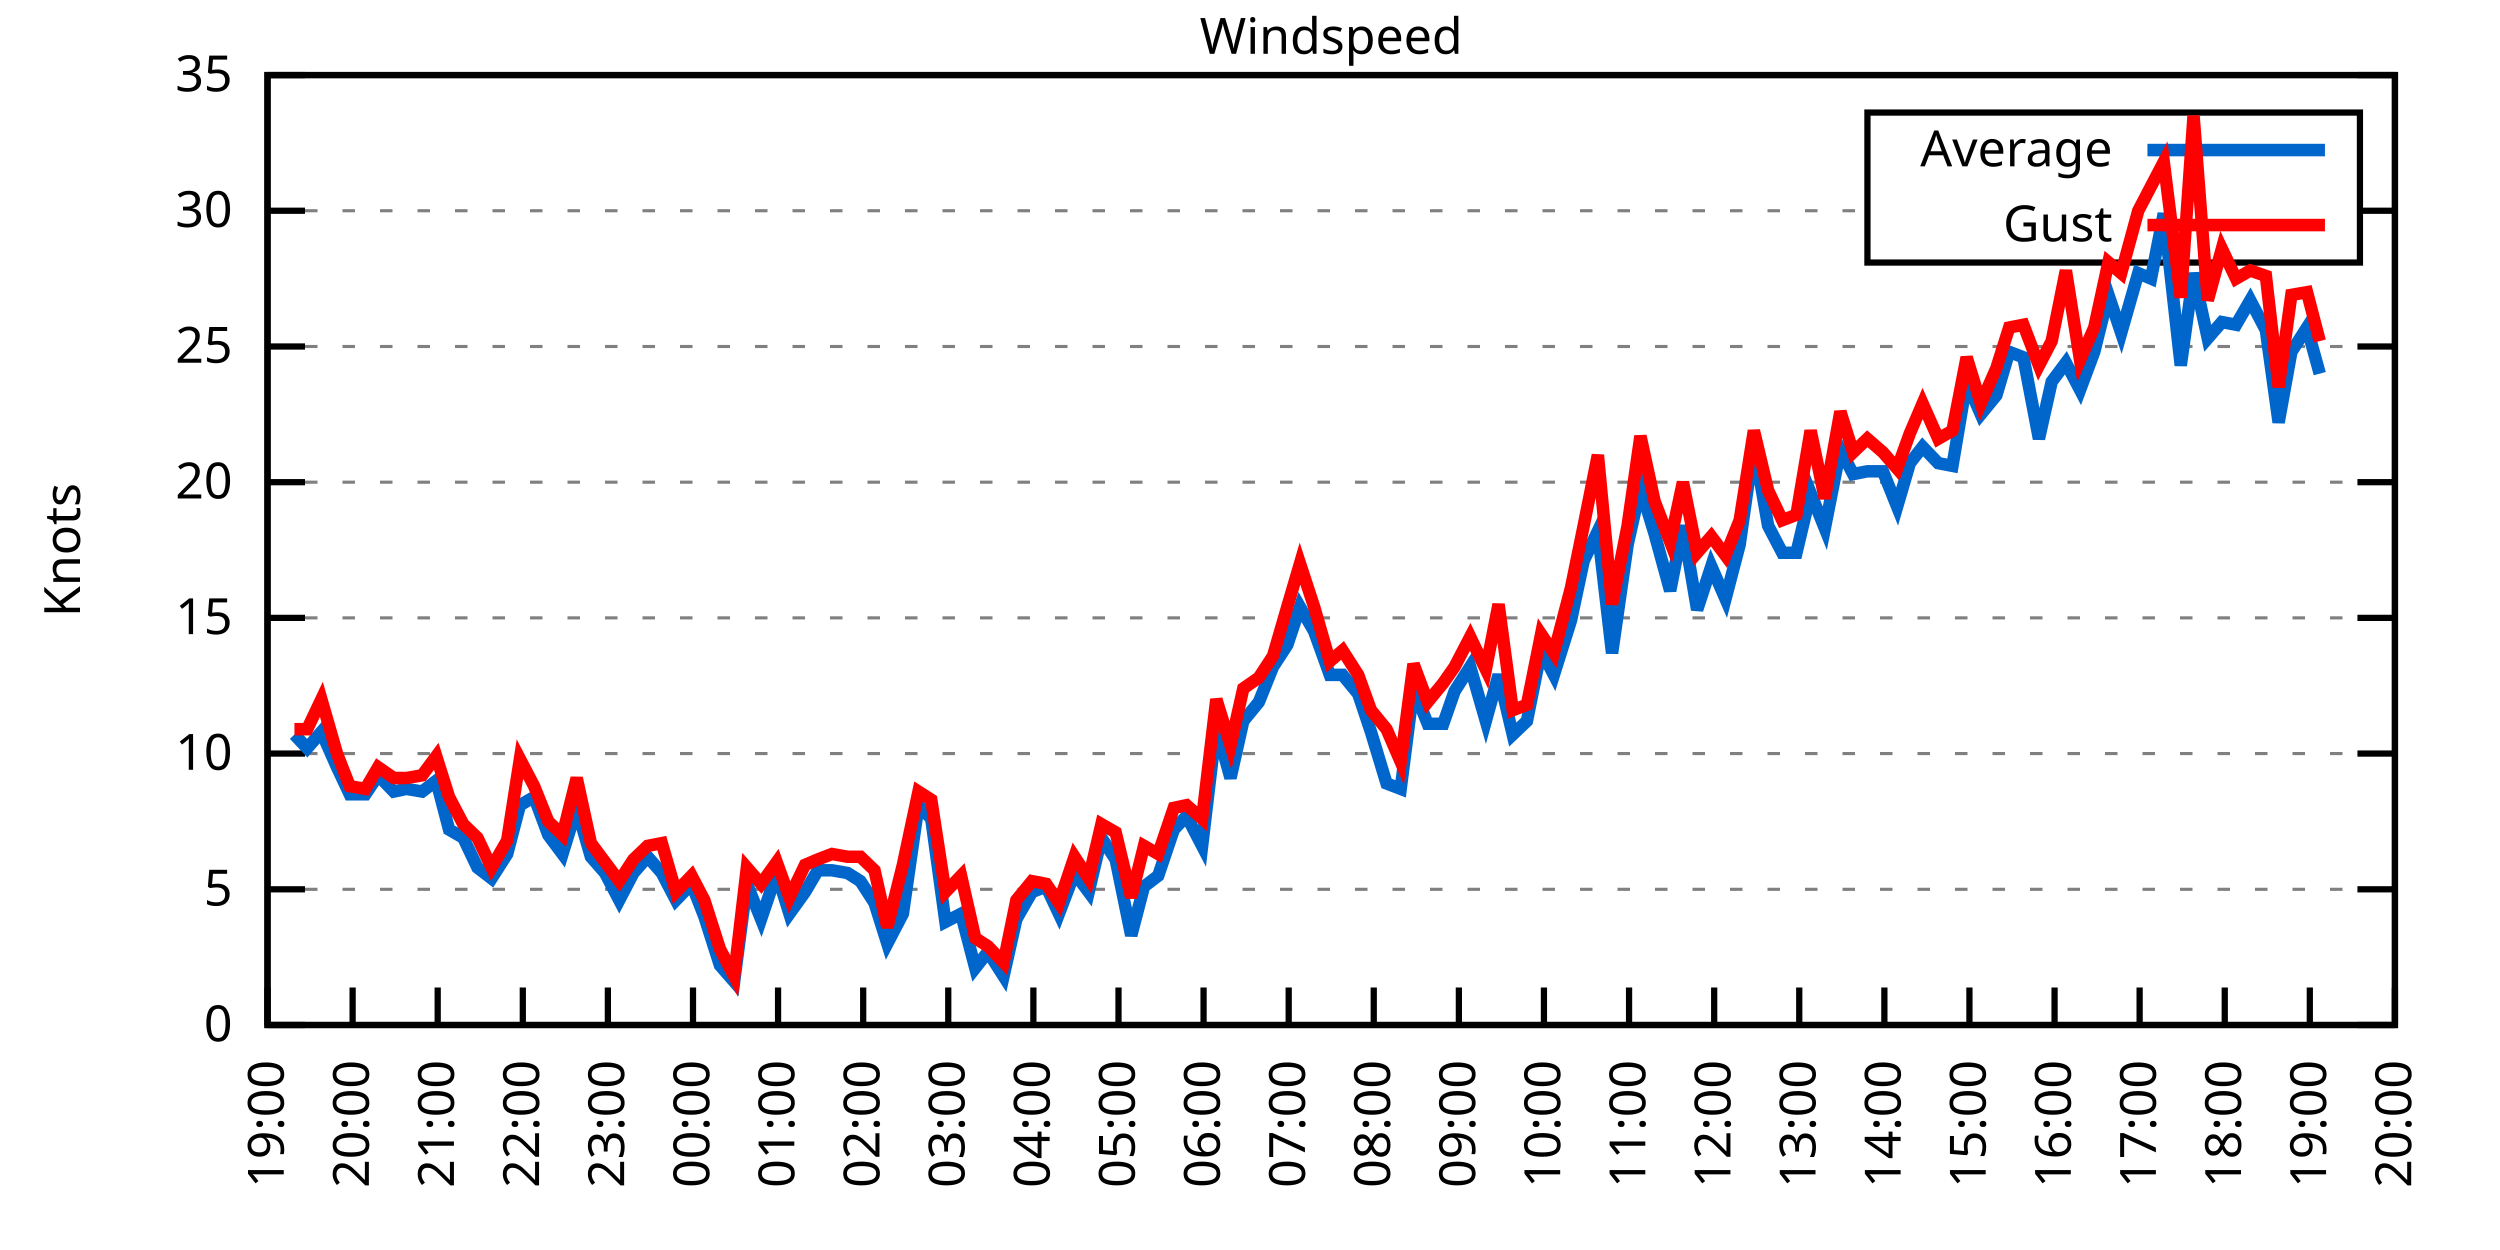
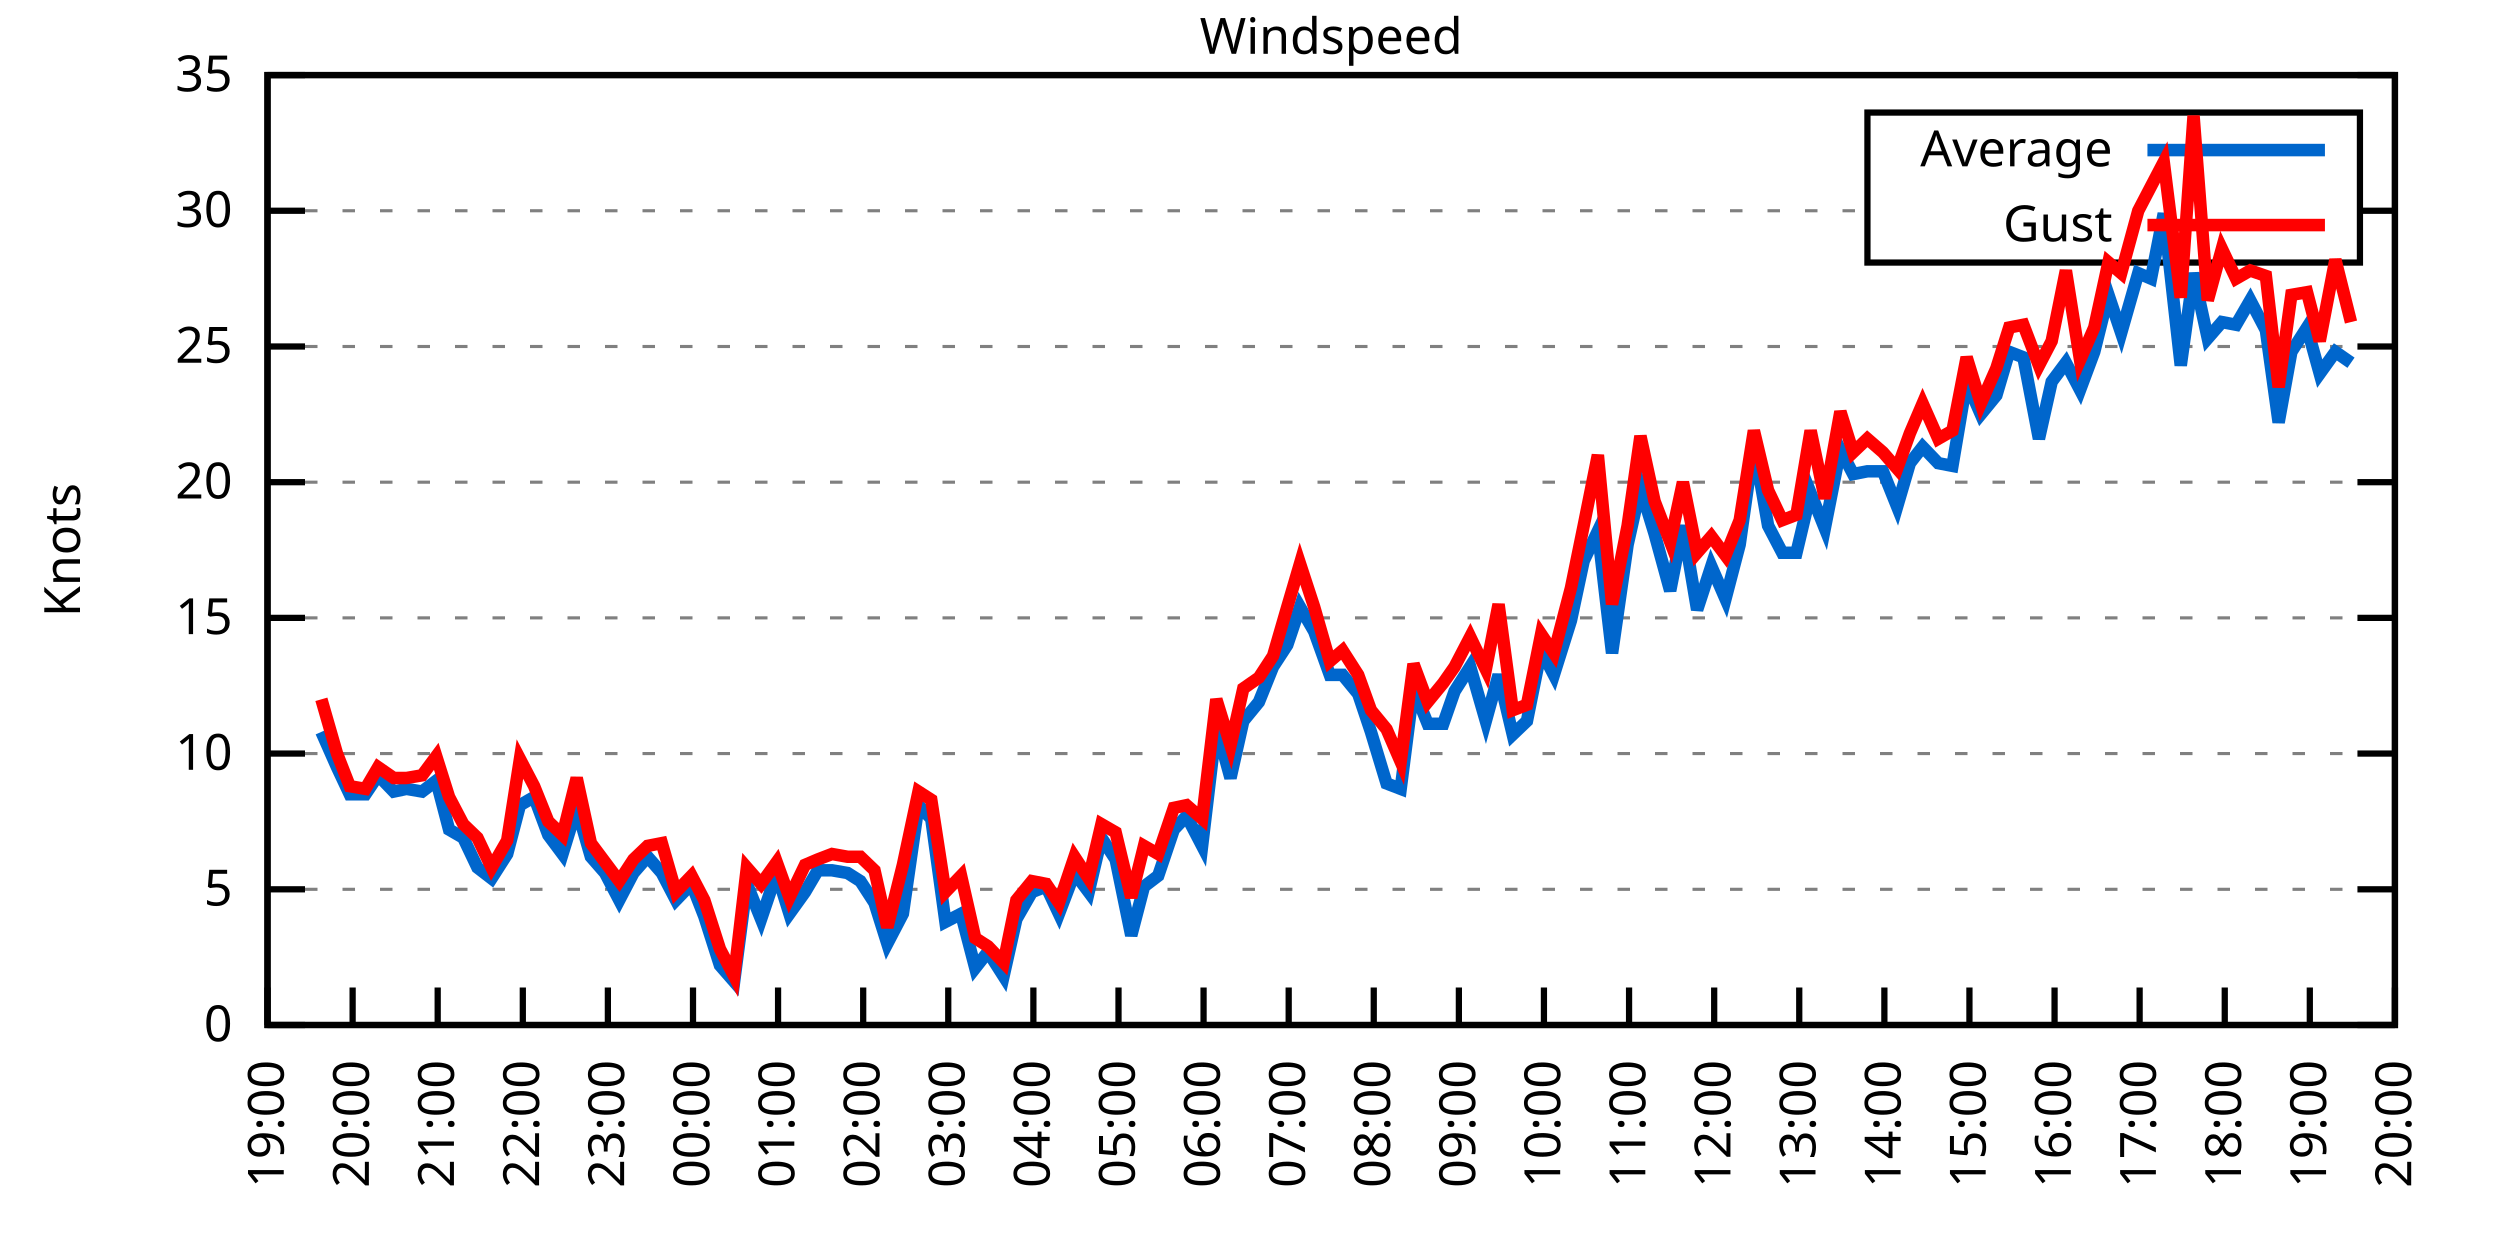
<svg xmlns="http://www.w3.org/2000/svg" xmlns:xlink="http://www.w3.org/1999/xlink" width="400" height="200" viewBox="0 0 400 200">
  <g id="gnuplot_canvas">
    <rect x="0" y="0" width="400" height="200" fill="none" />
    <defs>
      <circle id="gpDot" r="0.5" stroke-width="0.5" stroke="currentColor" />
      <path id="gpPt0" stroke-width="0.333" stroke="currentColor" d="M-1,0 h2 M0,-1 v2" />
      <path id="gpPt1" stroke-width="0.333" stroke="currentColor" d="M-1,-1 L1,1 M1,-1 L-1,1" />
      <path id="gpPt2" stroke-width="0.333" stroke="currentColor" d="M-1,0 L1,0 M0,-1 L0,1 M-1,-1 L1,1 M-1,1 L1,-1" />
      <rect id="gpPt3" stroke-width="0.333" stroke="currentColor" x="-1" y="-1" width="2" height="2" />
      <rect id="gpPt4" stroke-width="0.333" stroke="currentColor" fill="currentColor" x="-1" y="-1" width="2" height="2" />
      <circle id="gpPt5" stroke-width="0.333" stroke="currentColor" cx="0" cy="0" r="1" />
      <use xlink:href="#gpPt5" id="gpPt6" fill="currentColor" stroke="none" />
      <path id="gpPt7" stroke-width="0.333" stroke="currentColor" d="M0,-1.33 L-1.33,0.67 L1.33,0.67 z" />
      <use xlink:href="#gpPt7" id="gpPt8" fill="currentColor" stroke="none" />
      <use xlink:href="#gpPt7" id="gpPt9" stroke="currentColor" transform="rotate(180)" />
      <use xlink:href="#gpPt9" id="gpPt10" fill="currentColor" stroke="none" />
      <use xlink:href="#gpPt3" id="gpPt11" stroke="currentColor" transform="rotate(45)" />
      <use xlink:href="#gpPt11" id="gpPt12" fill="currentColor" stroke="none" />
      <path id="gpPt13" stroke-width="0.333" stroke="currentColor" d="M0,1.330 L1.265,0.411 L0.782,-1.067 L-0.782,-1.076 L-1.265,0.411 z" />
      <use xlink:href="#gpPt13" id="gpPt14" fill="currentColor" stroke="none" />
      <filter id="textbox" filterUnits="objectBoundingBox" x="0" y="0" height="1" width="1">
        <feFlood flood-color="white" flood-opacity="1" result="bgnd" />
        <feComposite in="SourceGraphic" in2="bgnd" operator="atop" />
      </filter>
      <filter id="greybox" filterUnits="objectBoundingBox" x="0" y="0" height="1" width="1">
        <feFlood flood-color="lightgrey" flood-opacity="1" result="grey" />
        <feComposite in="SourceGraphic" in2="grey" operator="atop" />
      </filter>
    </defs>
    <g fill="none" color="white" stroke="currentColor" stroke-width="1.00" stroke-linecap="butt" stroke-linejoin="miter">
</g>
    <g fill="none" color="black" stroke="currentColor" stroke-width="1.00" stroke-linecap="butt" stroke-linejoin="miter">
      <g stroke="none" shape-rendering="crispEdges">
        <polygon fill="rgb(255, 255, 255)" points="42.80,164.00 383.18,164.00 383.18,12.02 42.80,12.02 " />
      </g>
    </g>
    <g fill="none" color="black" stroke="currentColor" stroke-width="1.00" stroke-linecap="butt" stroke-linejoin="miter">
</g>
    <g fill="none" color="black" stroke="black" stroke-width="0.50" stroke-linecap="butt" stroke-linejoin="miter">
</g>
    <g fill="none" color="gray" stroke="currentColor" stroke-width="0.50" stroke-linecap="butt" stroke-linejoin="miter">
      <path stroke="gray" stroke-dasharray="2,4" class="gridline" d="M42.80,164.00 L383.19,164.00  " />
    </g>
    <g fill="none" color="gray" stroke="gray" stroke-width="1.00" stroke-linecap="butt" stroke-linejoin="miter">
</g>
    <g fill="none" color="black" stroke="currentColor" stroke-width="1.00" stroke-linecap="butt" stroke-linejoin="miter">
      <path stroke="black" d="M42.80,164.00 L48.80,164.00 M383.19,164.00 L377.19,164.00  " />
      <g transform="translate(37.20,166.60)" stroke="none" fill="black" font-family="Sans" font-size="8.00" text-anchor="end">
        <text>
          <tspan font-family="Sans"> 0</tspan>
        </text>
      </g>
    </g>
    <g fill="none" color="black" stroke="currentColor" stroke-width="1.00" stroke-linecap="butt" stroke-linejoin="miter">
</g>
    <g fill="none" color="black" stroke="black" stroke-width="0.50" stroke-linecap="butt" stroke-linejoin="miter">
</g>
    <g fill="none" color="gray" stroke="currentColor" stroke-width="0.50" stroke-linecap="butt" stroke-linejoin="miter">
      <path stroke="gray" stroke-dasharray="2,4" class="gridline" d="M42.80,142.29 L383.19,142.29  " />
    </g>
    <g fill="none" color="gray" stroke="gray" stroke-width="1.00" stroke-linecap="butt" stroke-linejoin="miter">
</g>
    <g fill="none" color="black" stroke="currentColor" stroke-width="1.00" stroke-linecap="butt" stroke-linejoin="miter">
      <path stroke="black" d="M42.80,142.29 L48.80,142.29 M383.19,142.29 L377.19,142.29  " />
      <g transform="translate(37.20,144.89)" stroke="none" fill="black" font-family="Sans" font-size="8.00" text-anchor="end">
        <text>
          <tspan font-family="Sans"> 5</tspan>
        </text>
      </g>
    </g>
    <g fill="none" color="black" stroke="currentColor" stroke-width="1.00" stroke-linecap="butt" stroke-linejoin="miter">
</g>
    <g fill="none" color="black" stroke="black" stroke-width="0.50" stroke-linecap="butt" stroke-linejoin="miter">
</g>
    <g fill="none" color="gray" stroke="currentColor" stroke-width="0.50" stroke-linecap="butt" stroke-linejoin="miter">
      <path stroke="gray" stroke-dasharray="2,4" class="gridline" d="M42.80,120.57 L383.19,120.57  " />
    </g>
    <g fill="none" color="gray" stroke="gray" stroke-width="1.00" stroke-linecap="butt" stroke-linejoin="miter">
</g>
    <g fill="none" color="black" stroke="currentColor" stroke-width="1.00" stroke-linecap="butt" stroke-linejoin="miter">
      <path stroke="black" d="M42.80,120.57 L48.80,120.57 M383.19,120.57 L377.19,120.57  " />
      <g transform="translate(37.20,123.17)" stroke="none" fill="black" font-family="Sans" font-size="8.00" text-anchor="end">
        <text>
          <tspan font-family="Sans"> 10</tspan>
        </text>
      </g>
    </g>
    <g fill="none" color="black" stroke="currentColor" stroke-width="1.00" stroke-linecap="butt" stroke-linejoin="miter">
</g>
    <g fill="none" color="black" stroke="black" stroke-width="0.50" stroke-linecap="butt" stroke-linejoin="miter">
</g>
    <g fill="none" color="gray" stroke="currentColor" stroke-width="0.50" stroke-linecap="butt" stroke-linejoin="miter">
      <path stroke="gray" stroke-dasharray="2,4" class="gridline" d="M42.80,98.86 L383.19,98.86  " />
    </g>
    <g fill="none" color="gray" stroke="gray" stroke-width="1.00" stroke-linecap="butt" stroke-linejoin="miter">
</g>
    <g fill="none" color="black" stroke="currentColor" stroke-width="1.00" stroke-linecap="butt" stroke-linejoin="miter">
      <path stroke="black" d="M42.80,98.86 L48.80,98.86 M383.19,98.86 L377.19,98.86  " />
      <g transform="translate(37.20,101.46)" stroke="none" fill="black" font-family="Sans" font-size="8.00" text-anchor="end">
        <text>
          <tspan font-family="Sans"> 15</tspan>
        </text>
      </g>
    </g>
    <g fill="none" color="black" stroke="currentColor" stroke-width="1.00" stroke-linecap="butt" stroke-linejoin="miter">
</g>
    <g fill="none" color="black" stroke="black" stroke-width="0.50" stroke-linecap="butt" stroke-linejoin="miter">
</g>
    <g fill="none" color="gray" stroke="currentColor" stroke-width="0.50" stroke-linecap="butt" stroke-linejoin="miter">
      <path stroke="gray" stroke-dasharray="2,4" class="gridline" d="M42.80,77.15 L383.19,77.15  " />
    </g>
    <g fill="none" color="gray" stroke="gray" stroke-width="1.00" stroke-linecap="butt" stroke-linejoin="miter">
</g>
    <g fill="none" color="black" stroke="currentColor" stroke-width="1.00" stroke-linecap="butt" stroke-linejoin="miter">
      <path stroke="black" d="M42.80,77.15 L48.80,77.15 M383.19,77.15 L377.19,77.15  " />
      <g transform="translate(37.20,79.75)" stroke="none" fill="black" font-family="Sans" font-size="8.00" text-anchor="end">
        <text>
          <tspan font-family="Sans"> 20</tspan>
        </text>
      </g>
    </g>
    <g fill="none" color="black" stroke="currentColor" stroke-width="1.00" stroke-linecap="butt" stroke-linejoin="miter">
</g>
    <g fill="none" color="black" stroke="black" stroke-width="0.50" stroke-linecap="butt" stroke-linejoin="miter">
</g>
    <g fill="none" color="gray" stroke="currentColor" stroke-width="0.50" stroke-linecap="butt" stroke-linejoin="miter">
      <path stroke="gray" stroke-dasharray="2,4" class="gridline" d="M42.80,55.44 L383.19,55.44  " />
    </g>
    <g fill="none" color="gray" stroke="gray" stroke-width="1.00" stroke-linecap="butt" stroke-linejoin="miter">
</g>
    <g fill="none" color="black" stroke="currentColor" stroke-width="1.00" stroke-linecap="butt" stroke-linejoin="miter">
      <path stroke="black" d="M42.80,55.44 L48.80,55.44 M383.19,55.44 L377.19,55.44  " />
      <g transform="translate(37.20,58.04)" stroke="none" fill="black" font-family="Sans" font-size="8.00" text-anchor="end">
        <text>
          <tspan font-family="Sans"> 25</tspan>
        </text>
      </g>
    </g>
    <g fill="none" color="black" stroke="currentColor" stroke-width="1.00" stroke-linecap="butt" stroke-linejoin="miter">
</g>
    <g fill="none" color="black" stroke="black" stroke-width="0.50" stroke-linecap="butt" stroke-linejoin="miter">
</g>
    <g fill="none" color="gray" stroke="currentColor" stroke-width="0.50" stroke-linecap="butt" stroke-linejoin="miter">
      <path stroke="gray" stroke-dasharray="2,4" class="gridline" d="M42.80,33.72 L298.79,33.72 M377.59,33.72 L383.19,33.72  " />
    </g>
    <g fill="none" color="gray" stroke="gray" stroke-width="1.00" stroke-linecap="butt" stroke-linejoin="miter">
</g>
    <g fill="none" color="black" stroke="currentColor" stroke-width="1.00" stroke-linecap="butt" stroke-linejoin="miter">
      <path stroke="black" d="M42.80,33.72 L48.80,33.72 M383.19,33.72 L377.19,33.72  " />
      <g transform="translate(37.20,36.32)" stroke="none" fill="black" font-family="Sans" font-size="8.00" text-anchor="end">
        <text>
          <tspan font-family="Sans"> 30</tspan>
        </text>
      </g>
    </g>
    <g fill="none" color="black" stroke="currentColor" stroke-width="1.00" stroke-linecap="butt" stroke-linejoin="miter">
</g>
    <g fill="none" color="black" stroke="black" stroke-width="0.50" stroke-linecap="butt" stroke-linejoin="miter">
</g>
    <g fill="none" color="gray" stroke="currentColor" stroke-width="0.50" stroke-linecap="butt" stroke-linejoin="miter">
      <path stroke="gray" stroke-dasharray="2,4" class="gridline" d="M42.80,12.01 L383.19,12.01  " />
    </g>
    <g fill="none" color="gray" stroke="gray" stroke-width="1.00" stroke-linecap="butt" stroke-linejoin="miter">
</g>
    <g fill="none" color="black" stroke="currentColor" stroke-width="1.00" stroke-linecap="butt" stroke-linejoin="miter">
      <path stroke="black" d="M42.80,12.01 L48.80,12.01 M383.19,12.01 L377.19,12.01  " />
      <g transform="translate(37.20,14.61)" stroke="none" fill="black" font-family="Sans" font-size="8.00" text-anchor="end">
        <text>
          <tspan font-family="Sans"> 35</tspan>
        </text>
      </g>
    </g>
    <g fill="none" color="black" stroke="currentColor" stroke-width="1.00" stroke-linecap="butt" stroke-linejoin="miter">
      <path stroke="black" d="M42.80,164.00 L42.80,158.00  " />
      <g transform="translate(45.40,169.60) rotate(270.00)" stroke="none" fill="black" font-family="Sans" font-size="8.00" text-anchor="end">
        <text>
          <tspan font-family="Sans">19:00</tspan>
        </text>
      </g>
    </g>
    <g fill="none" color="black" stroke="currentColor" stroke-width="1.00" stroke-linecap="butt" stroke-linejoin="miter">
      <path stroke="black" d="M56.42,164.00 L56.42,158.00  " />
      <g transform="translate(59.02,169.60) rotate(270.00)" stroke="none" fill="black" font-family="Sans" font-size="8.00" text-anchor="end">
        <text>
          <tspan font-family="Sans">20:00</tspan>
        </text>
      </g>
    </g>
    <g fill="none" color="black" stroke="currentColor" stroke-width="1.00" stroke-linecap="butt" stroke-linejoin="miter">
      <path stroke="black" d="M70.03,164.00 L70.03,158.00  " />
      <g transform="translate(72.63,169.60) rotate(270.00)" stroke="none" fill="black" font-family="Sans" font-size="8.00" text-anchor="end">
        <text>
          <tspan font-family="Sans">21:00</tspan>
        </text>
      </g>
    </g>
    <g fill="none" color="black" stroke="currentColor" stroke-width="1.00" stroke-linecap="butt" stroke-linejoin="miter">
      <path stroke="black" d="M83.65,164.00 L83.65,158.00  " />
      <g transform="translate(86.25,169.60) rotate(270.00)" stroke="none" fill="black" font-family="Sans" font-size="8.00" text-anchor="end">
        <text>
          <tspan font-family="Sans">22:00</tspan>
        </text>
      </g>
    </g>
    <g fill="none" color="black" stroke="currentColor" stroke-width="1.00" stroke-linecap="butt" stroke-linejoin="miter">
      <path stroke="black" d="M97.26,164.00 L97.26,158.00  " />
      <g transform="translate(99.86,169.60) rotate(270.00)" stroke="none" fill="black" font-family="Sans" font-size="8.00" text-anchor="end">
        <text>
          <tspan font-family="Sans">23:00</tspan>
        </text>
      </g>
    </g>
    <g fill="none" color="black" stroke="currentColor" stroke-width="1.00" stroke-linecap="butt" stroke-linejoin="miter">
      <path stroke="black" d="M110.88,164.00 L110.88,158.00  " />
      <g transform="translate(113.48,169.60) rotate(270.00)" stroke="none" fill="black" font-family="Sans" font-size="8.00" text-anchor="end">
        <text>
          <tspan font-family="Sans">00:00</tspan>
        </text>
      </g>
    </g>
    <g fill="none" color="black" stroke="currentColor" stroke-width="1.00" stroke-linecap="butt" stroke-linejoin="miter">
      <path stroke="black" d="M124.49,164.00 L124.49,158.00  " />
      <g transform="translate(127.09,169.60) rotate(270.00)" stroke="none" fill="black" font-family="Sans" font-size="8.00" text-anchor="end">
        <text>
          <tspan font-family="Sans">01:00</tspan>
        </text>
      </g>
    </g>
    <g fill="none" color="black" stroke="currentColor" stroke-width="1.00" stroke-linecap="butt" stroke-linejoin="miter">
      <path stroke="black" d="M138.11,164.00 L138.11,158.00  " />
      <g transform="translate(140.71,169.60) rotate(270.00)" stroke="none" fill="black" font-family="Sans" font-size="8.00" text-anchor="end">
        <text>
          <tspan font-family="Sans">02:00</tspan>
        </text>
      </g>
    </g>
    <g fill="none" color="black" stroke="currentColor" stroke-width="1.00" stroke-linecap="butt" stroke-linejoin="miter">
      <path stroke="black" d="M151.72,164.00 L151.72,158.00  " />
      <g transform="translate(154.32,169.60) rotate(270.00)" stroke="none" fill="black" font-family="Sans" font-size="8.00" text-anchor="end">
        <text>
          <tspan font-family="Sans">03:00</tspan>
        </text>
      </g>
    </g>
    <g fill="none" color="black" stroke="currentColor" stroke-width="1.00" stroke-linecap="butt" stroke-linejoin="miter">
      <path stroke="black" d="M165.34,164.00 L165.34,158.00  " />
      <g transform="translate(167.94,169.60) rotate(270.00)" stroke="none" fill="black" font-family="Sans" font-size="8.00" text-anchor="end">
        <text>
          <tspan font-family="Sans">04:00</tspan>
        </text>
      </g>
    </g>
    <g fill="none" color="black" stroke="currentColor" stroke-width="1.00" stroke-linecap="butt" stroke-linejoin="miter">
      <path stroke="black" d="M178.96,164.00 L178.96,158.00  " />
      <g transform="translate(181.56,169.60) rotate(270.00)" stroke="none" fill="black" font-family="Sans" font-size="8.00" text-anchor="end">
        <text>
          <tspan font-family="Sans">05:00</tspan>
        </text>
      </g>
    </g>
    <g fill="none" color="black" stroke="currentColor" stroke-width="1.00" stroke-linecap="butt" stroke-linejoin="miter">
      <path stroke="black" d="M192.57,164.00 L192.57,158.00  " />
      <g transform="translate(195.17,169.60) rotate(270.00)" stroke="none" fill="black" font-family="Sans" font-size="8.00" text-anchor="end">
        <text>
          <tspan font-family="Sans">06:00</tspan>
        </text>
      </g>
    </g>
    <g fill="none" color="black" stroke="currentColor" stroke-width="1.00" stroke-linecap="butt" stroke-linejoin="miter">
      <path stroke="black" d="M206.19,164.00 L206.19,158.00  " />
      <g transform="translate(208.79,169.60) rotate(270.00)" stroke="none" fill="black" font-family="Sans" font-size="8.00" text-anchor="end">
        <text>
          <tspan font-family="Sans">07:00</tspan>
        </text>
      </g>
    </g>
    <g fill="none" color="black" stroke="currentColor" stroke-width="1.00" stroke-linecap="butt" stroke-linejoin="miter">
      <path stroke="black" d="M219.80,164.00 L219.80,158.00  " />
      <g transform="translate(222.40,169.60) rotate(270.00)" stroke="none" fill="black" font-family="Sans" font-size="8.00" text-anchor="end">
        <text>
          <tspan font-family="Sans">08:00</tspan>
        </text>
      </g>
    </g>
    <g fill="none" color="black" stroke="currentColor" stroke-width="1.00" stroke-linecap="butt" stroke-linejoin="miter">
      <path stroke="black" d="M233.42,164.00 L233.42,158.00  " />
      <g transform="translate(236.02,169.60) rotate(270.00)" stroke="none" fill="black" font-family="Sans" font-size="8.00" text-anchor="end">
        <text>
          <tspan font-family="Sans">09:00</tspan>
        </text>
      </g>
    </g>
    <g fill="none" color="black" stroke="currentColor" stroke-width="1.00" stroke-linecap="butt" stroke-linejoin="miter">
      <path stroke="black" d="M247.03,164.00 L247.03,158.00  " />
      <g transform="translate(249.63,169.60) rotate(270.00)" stroke="none" fill="black" font-family="Sans" font-size="8.00" text-anchor="end">
        <text>
          <tspan font-family="Sans">10:00</tspan>
        </text>
      </g>
    </g>
    <g fill="none" color="black" stroke="currentColor" stroke-width="1.00" stroke-linecap="butt" stroke-linejoin="miter">
      <path stroke="black" d="M260.65,164.00 L260.65,158.00  " />
      <g transform="translate(263.25,169.60) rotate(270.00)" stroke="none" fill="black" font-family="Sans" font-size="8.00" text-anchor="end">
        <text>
          <tspan font-family="Sans">11:00</tspan>
        </text>
      </g>
    </g>
    <g fill="none" color="black" stroke="currentColor" stroke-width="1.00" stroke-linecap="butt" stroke-linejoin="miter">
      <path stroke="black" d="M274.27,164.00 L274.27,158.00  " />
      <g transform="translate(276.87,169.60) rotate(270.00)" stroke="none" fill="black" font-family="Sans" font-size="8.00" text-anchor="end">
        <text>
          <tspan font-family="Sans">12:00</tspan>
        </text>
      </g>
    </g>
    <g fill="none" color="black" stroke="currentColor" stroke-width="1.00" stroke-linecap="butt" stroke-linejoin="miter">
      <path stroke="black" d="M287.88,164.00 L287.88,158.00  " />
      <g transform="translate(290.48,169.60) rotate(270.00)" stroke="none" fill="black" font-family="Sans" font-size="8.00" text-anchor="end">
        <text>
          <tspan font-family="Sans">13:00</tspan>
        </text>
      </g>
    </g>
    <g fill="none" color="black" stroke="currentColor" stroke-width="1.00" stroke-linecap="butt" stroke-linejoin="miter">
      <path stroke="black" d="M301.50,164.00 L301.50,158.00  " />
      <g transform="translate(304.10,169.60) rotate(270.00)" stroke="none" fill="black" font-family="Sans" font-size="8.00" text-anchor="end">
        <text>
          <tspan font-family="Sans">14:00</tspan>
        </text>
      </g>
    </g>
    <g fill="none" color="black" stroke="currentColor" stroke-width="1.00" stroke-linecap="butt" stroke-linejoin="miter">
      <path stroke="black" d="M315.11,164.00 L315.11,158.00  " />
      <g transform="translate(317.71,169.60) rotate(270.00)" stroke="none" fill="black" font-family="Sans" font-size="8.00" text-anchor="end">
        <text>
          <tspan font-family="Sans">15:00</tspan>
        </text>
      </g>
    </g>
    <g fill="none" color="black" stroke="currentColor" stroke-width="1.00" stroke-linecap="butt" stroke-linejoin="miter">
      <path stroke="black" d="M328.73,164.00 L328.73,158.00  " />
      <g transform="translate(331.33,169.60) rotate(270.00)" stroke="none" fill="black" font-family="Sans" font-size="8.00" text-anchor="end">
        <text>
          <tspan font-family="Sans">16:00</tspan>
        </text>
      </g>
    </g>
    <g fill="none" color="black" stroke="currentColor" stroke-width="1.00" stroke-linecap="butt" stroke-linejoin="miter">
      <path stroke="black" d="M342.34,164.00 L342.34,158.00  " />
      <g transform="translate(344.94,169.60) rotate(270.00)" stroke="none" fill="black" font-family="Sans" font-size="8.00" text-anchor="end">
        <text>
          <tspan font-family="Sans">17:00</tspan>
        </text>
      </g>
    </g>
    <g fill="none" color="black" stroke="currentColor" stroke-width="1.00" stroke-linecap="butt" stroke-linejoin="miter">
      <path stroke="black" d="M355.96,164.00 L355.96,158.00  " />
      <g transform="translate(358.56,169.60) rotate(270.00)" stroke="none" fill="black" font-family="Sans" font-size="8.00" text-anchor="end">
        <text>
          <tspan font-family="Sans">18:00</tspan>
        </text>
      </g>
    </g>
    <g fill="none" color="black" stroke="currentColor" stroke-width="1.00" stroke-linecap="butt" stroke-linejoin="miter">
      <path stroke="black" d="M369.57,164.00 L369.57,158.00  " />
      <g transform="translate(372.17,169.60) rotate(270.00)" stroke="none" fill="black" font-family="Sans" font-size="8.00" text-anchor="end">
        <text>
          <tspan font-family="Sans">19:00</tspan>
        </text>
      </g>
    </g>
    <g fill="none" color="black" stroke="currentColor" stroke-width="1.00" stroke-linecap="butt" stroke-linejoin="miter">
      <path stroke="black" d="M383.19,164.00 L383.19,158.00  " />
      <g transform="translate(385.79,169.60) rotate(270.00)" stroke="none" fill="black" font-family="Sans" font-size="8.00" text-anchor="end">
        <text>
          <tspan font-family="Sans">20:00</tspan>
        </text>
      </g>
    </g>
    <g fill="none" color="black" stroke="currentColor" stroke-width="1.00" stroke-linecap="butt" stroke-linejoin="miter">
</g>
    <g fill="none" color="black" stroke="currentColor" stroke-width="1.00" stroke-linecap="butt" stroke-linejoin="miter">
      <path stroke="black" d="M42.80,12.01 L42.80,164.00 L383.19,164.00 L383.19,12.01 L42.80,12.01 Z  " />
    </g>
    <g fill="none" color="black" stroke="currentColor" stroke-width="1.00" stroke-linecap="butt" stroke-linejoin="miter">
</g>
    <g fill="none" color="black" stroke="currentColor" stroke-width="1.00" stroke-linecap="butt" stroke-linejoin="miter">
      <path stroke="black" d="M298.79,42.01 L298.79,18.01 L377.59,18.01 L377.59,42.01 L298.79,42.01 Z  " />
    </g>
    <g id="Windspeed_plot_1">
      <g fill="none" color="white" stroke="black" stroke-width="2.00" stroke-linecap="butt" stroke-linejoin="miter">
</g>
      <g fill="none" color="black" stroke="currentColor" stroke-width="2.00" stroke-linecap="butt" stroke-linejoin="miter">
        <g transform="translate(337.99,26.61)" stroke="none" fill="black" font-family="Sans" font-size="8.00" text-anchor="end">
          <text>
            <tspan font-family="Sans">Average</tspan>
          </text>
        </g>
      </g>
      <g fill="none" color="black" stroke="currentColor" stroke-width="2.00" stroke-linecap="butt" stroke-linejoin="miter">
-         <path stroke="rgb(  0, 102, 204)" d="M343.59,24.01 L371.99,24.01 M47.11,117.53 L49.15,119.71 L51.42,117.10 L53.92,122.75 L55.96,127.09 L58.46,127.09   L60.50,124.05 L63.00,126.65 L65.04,126.22 L67.54,126.65 L69.80,124.92 L71.85,132.73 L74.12,134.04 L76.39,138.81   L78.65,140.55 L81.15,136.64 L83.19,128.83 L85.46,127.52 L87.73,133.60 L90.00,136.64 L92.27,129.26 L94.54,137.08   L96.81,139.68 L99.08,144.02 L101.35,139.68 L103.62,137.08 L105.89,139.68 L108.15,144.02 L110.65,141.42 L112.69,146.63   L115.19,154.45 L117.46,157.05 L119.50,141.42 L121.77,147.06 L124.27,139.68 L126.31,146.20 L128.81,142.72 L130.85,139.25   L133.12,139.25 L135.61,139.68 L137.66,140.98 L139.92,144.46 L141.97,150.97 L144.46,146.20 L146.96,128.83 L149.00,131.00   L151.27,147.50 L153.77,146.20 L156.04,154.88 L158.08,152.28 L160.57,156.18 L162.62,147.06 L165.11,142.72 L167.38,141.85   L169.43,146.20 L171.92,139.68 L174.19,142.72 L176.23,134.04 L178.50,137.51 L181.00,149.67 L183.04,141.85 L185.31,140.12   L187.81,132.73 L189.85,130.56 L192.34,135.34 L194.61,116.23 L196.88,124.48 L198.93,115.36 L201.42,112.32 L203.69,106.68   L205.96,103.20 L208.00,97.12 L210.27,101.03 L212.77,107.98 L214.81,107.98 L217.31,111.02 L219.35,117.10 L221.85,125.35   L224.11,126.22 L226.16,110.15 L228.43,115.80 L230.92,115.80 L232.74,110.59 L235.23,106.68 L237.73,115.36 L239.77,107.98   L242.04,117.53 L244.31,115.36 L246.58,104.07 L248.62,107.98 L251.35,99.30 L253.39,89.74 L255.66,84.97 L257.93,104.51   L260.42,87.14 L262.47,78.02 L264.73,85.40 L267.23,94.52 L269.27,84.10 L271.54,97.56 L273.81,90.61 L276.08,95.82   L278.35,87.14 L280.62,71.07 L282.89,84.10 L285.16,88.44 L287.43,88.44 L289.70,78.89 L291.97,84.53 L294.46,71.94   L296.50,75.85 L298.77,75.41 L301.27,75.41 L303.54,81.06 L305.58,74.11 L307.62,71.50 L310.12,74.11 L312.39,74.54   L314.66,61.08 L316.93,66.29 L319.42,63.25 L321.47,56.30 L323.74,57.17 L326.23,70.20 L328.27,61.08 L330.54,58.04   L332.81,62.38 L335.08,56.30 L337.35,47.18 L339.39,53.26 L342.12,43.71 L344.16,44.58 L346.20,34.16 L348.92,58.48   L350.97,43.71 L353.24,54.13 L355.50,51.53 L357.77,51.96 L360.04,48.05 L362.54,52.83 L364.58,67.59 L366.62,56.30   L369.12,52.40 L371.16,59.78  " />
+         <path stroke="rgb(  0, 102, 204)" d="M343.59,24.01 L371.99,24.01 M51.42,117.10 L53.92,122.75 L55.96,127.09 L58.46,127.09 L60.50,124.05 L63.00,126.65   L65.04,126.22 L67.54,126.65 L69.80,124.92 L71.85,132.73 L74.12,134.04 L76.39,138.81 L78.65,140.55 L81.15,136.64   L83.19,128.83 L85.46,127.52 L87.73,133.60 L90.00,136.64 L92.27,129.26 L94.54,137.08 L96.81,139.68 L99.08,144.02   L101.35,139.68 L103.62,137.08 L105.89,139.68 L108.15,144.02 L110.65,141.42 L112.69,146.63 L115.19,154.45 L117.46,157.05   L119.50,141.42 L121.77,147.06 L124.27,139.68 L126.31,146.20 L128.81,142.72 L130.85,139.25 L133.12,139.25 L135.61,139.68   L137.66,140.98 L139.92,144.46 L141.97,150.97 L144.46,146.20 L146.96,128.83 L149.00,131.00 L151.27,147.50 L153.77,146.20   L156.04,154.88 L158.08,152.28 L160.57,156.18 L162.62,147.06 L165.11,142.72 L167.38,141.85 L169.43,146.20 L171.92,139.68   L174.19,142.72 L176.23,134.04 L178.50,137.51 L181.00,149.67 L183.04,141.85 L185.31,140.12 L187.81,132.73 L189.85,130.56   L192.34,135.34 L194.61,116.23 L196.88,124.48 L198.93,115.36 L201.42,112.32 L203.69,106.68 L205.96,103.20 L208.00,97.12   L210.27,101.03 L212.77,107.98 L214.81,107.98 L217.31,111.02 L219.35,117.10 L221.85,125.35 L224.11,126.22 L226.16,110.15   L228.43,115.80 L230.92,115.80 L232.74,110.59 L235.23,106.68 L237.73,115.36 L239.77,107.98 L242.04,117.53 L244.31,115.36   L246.58,104.07 L248.62,107.98 L251.35,99.30 L253.39,89.74 L255.66,84.97 L257.93,104.51 L260.42,87.14 L262.47,78.02   L264.73,85.40 L267.23,94.52 L269.27,84.10 L271.54,97.56 L273.81,90.61 L276.08,95.82 L278.35,87.14 L280.62,71.07   L282.89,84.10 L285.16,88.44 L287.43,88.44 L289.70,78.89 L291.97,84.53 L294.46,71.94 L296.50,75.85 L298.77,75.41   L301.27,75.41 L303.54,81.06 L305.58,74.11 L307.62,71.50 L310.12,74.11 L312.39,74.54 L314.66,61.08 L316.93,66.29   L319.42,63.25 L321.47,56.30 L323.74,57.17 L326.23,70.20 L328.27,61.08 L330.54,58.04 L332.81,62.38 L335.08,56.30   L337.35,47.18 L339.39,53.26 L342.12,43.71 L344.16,44.58 L346.20,34.16 L348.92,58.48 L350.97,43.71 L353.24,54.13   L355.50,51.53 L357.77,51.96 L360.04,48.05 L362.54,52.83 L364.58,67.59 L366.62,56.30 L369.12,52.40 L371.16,59.78   L373.66,56.30 L376.16,58.04  " />
      </g>
    </g>
    <g id="Windspeed_plot_2">
      <g fill="none" color="black" stroke="currentColor" stroke-width="2.00" stroke-linecap="butt" stroke-linejoin="miter">
        <g transform="translate(337.99,38.61)" stroke="none" fill="black" font-family="Sans" font-size="8.00" text-anchor="end">
          <text>
            <tspan font-family="Sans">Gust</tspan>
          </text>
        </g>
      </g>
      <g fill="none" color="black" stroke="currentColor" stroke-width="2.00" stroke-linecap="butt" stroke-linejoin="miter">
-         <path stroke="rgb(255,   0,   0)" d="M343.59,36.01 L371.99,36.01 M47.11,116.67 L49.15,116.67 L51.42,111.89 L53.92,120.57 L55.96,125.79 L58.46,126.22   L60.50,122.75 L63.00,124.48 L65.04,124.48 L67.54,124.05 L69.80,121.01 L71.85,127.52 L74.12,131.86 L76.39,134.04   L78.65,138.81 L81.15,134.47 L83.19,121.44 L85.46,125.79 L87.73,131.43 L90.00,133.60 L92.27,124.48 L94.54,134.90   L96.81,137.94 L99.08,140.98 L101.35,137.51 L103.62,135.34 L105.89,134.90 L108.15,142.72 L110.65,140.12 L112.69,144.02   L115.19,151.84 L117.46,156.18 L119.50,138.81 L121.77,141.42 L124.27,137.94 L126.31,143.59 L128.81,138.38 L130.85,137.51   L133.12,136.64 L135.61,137.08 L137.66,137.08 L139.92,139.25 L141.97,148.37 L144.46,138.38 L146.96,126.65 L149.00,127.96   L151.27,142.72 L153.77,140.12 L156.04,150.10 L158.08,151.41 L160.57,154.01 L162.62,144.02 L165.11,140.98 L167.38,141.42   L169.43,144.46 L171.92,137.08 L174.19,140.55 L176.23,131.86 L178.50,133.17 L181.00,143.59 L183.04,135.34 L185.31,136.64   L187.81,129.26 L189.85,128.83 L192.34,131.00 L194.61,111.89 L196.88,119.27 L198.93,110.15 L201.42,108.42 L203.69,104.94   L205.96,97.12 L208.00,90.18 L210.27,97.12 L212.77,105.81 L214.81,104.07 L217.31,107.98 L219.35,113.63 L221.85,116.67   L224.11,121.88 L226.16,106.24 L228.43,112.32 L230.92,109.28 L232.74,106.68 L235.23,101.90 L237.73,107.11 L239.77,96.69   L242.04,113.63 L244.31,112.76 L246.58,101.47 L248.62,104.51 L251.35,94.08 L253.39,84.10 L255.66,72.81 L257.93,96.69   L260.42,84.10 L262.47,69.77 L264.73,80.19 L267.23,86.70 L269.27,77.15 L271.54,88.44 L273.81,85.83 L276.08,88.87   L278.35,83.23 L280.62,68.90 L282.89,78.45 L285.16,83.23 L287.43,82.36 L289.70,68.90 L291.97,79.75 L294.46,65.86   L296.50,72.37 L298.77,70.20 L301.27,72.37 L303.54,74.98 L305.58,69.33 L307.62,64.56 L310.12,70.20 L312.39,68.90   L314.66,57.17 L316.93,64.56 L319.42,58.91 L321.47,52.40 L323.74,51.96 L326.23,58.48 L328.27,54.57 L330.54,43.28   L332.81,57.61 L335.08,52.40 L337.35,41.97 L339.39,43.71 L342.12,33.72 L344.16,29.81 L346.20,25.91 L348.92,47.62   L350.97,18.52 L353.24,48.05 L355.50,39.80 L357.77,44.58 L360.04,43.28 L362.54,44.15 L364.58,61.95 L366.62,47.18   L369.12,46.75 L371.16,54.57  " />
+         <path stroke="rgb(255,   0,   0)" d="M343.59,36.01 L371.99,36.01 M51.42,111.89 L53.92,120.57 L55.96,125.79 L58.46,126.22 L60.50,122.75 L63.00,124.48   L65.04,124.48 L67.54,124.05 L69.80,121.01 L71.85,127.52 L74.12,131.86 L76.39,134.04 L78.65,138.81 L81.15,134.47   L83.19,121.44 L85.46,125.79 L87.73,131.43 L90.00,133.60 L92.27,124.48 L94.54,134.90 L96.81,137.94 L99.08,140.98   L101.35,137.51 L103.62,135.34 L105.89,134.90 L108.15,142.72 L110.65,140.12 L112.69,144.02 L115.19,151.84 L117.46,156.18   L119.50,138.81 L121.77,141.42 L124.27,137.94 L126.31,143.59 L128.81,138.38 L130.85,137.51 L133.12,136.64 L135.61,137.08   L137.66,137.08 L139.92,139.25 L141.97,148.37 L144.46,138.38 L146.96,126.65 L149.00,127.96 L151.27,142.72 L153.77,140.12   L156.04,150.10 L158.08,151.41 L160.57,154.01 L162.62,144.02 L165.11,140.98 L167.38,141.42 L169.43,144.46 L171.92,137.08   L174.19,140.55 L176.23,131.86 L178.50,133.17 L181.00,143.59 L183.04,135.34 L185.31,136.64 L187.81,129.26 L189.85,128.83   L192.34,131.00 L194.61,111.89 L196.88,119.27 L198.93,110.15 L201.42,108.42 L203.69,104.94 L205.96,97.12 L208.00,90.18   L210.27,97.12 L212.77,105.81 L214.81,104.07 L217.31,107.98 L219.35,113.63 L221.85,116.67 L224.11,121.88 L226.16,106.24   L228.43,112.32 L230.92,109.28 L232.74,106.68 L235.23,101.90 L237.73,107.11 L239.77,96.69 L242.04,113.63 L244.31,112.76   L246.58,101.47 L248.62,104.51 L251.35,94.08 L253.39,84.10 L255.66,72.81 L257.93,96.69 L260.42,84.10 L262.47,69.77   L264.73,80.19 L267.23,86.70 L269.27,77.15 L271.54,88.44 L273.81,85.83 L276.08,88.87 L278.35,83.23 L280.62,68.90   L282.89,78.45 L285.16,83.23 L287.43,82.36 L289.70,68.90 L291.97,79.75 L294.46,65.86 L296.50,72.37 L298.77,70.20   L301.27,72.37 L303.54,74.98 L305.58,69.33 L307.62,64.56 L310.12,70.20 L312.39,68.90 L314.66,57.17 L316.93,64.56   L319.42,58.91 L321.47,52.40 L323.74,51.96 L326.23,58.48 L328.27,54.57 L330.54,43.28 L332.81,57.61 L335.08,52.40   L337.35,41.97 L339.39,43.71 L342.12,33.72 L344.16,29.81 L346.20,25.91 L348.92,47.62 L350.97,18.52 L353.24,48.05   L355.50,39.80 L357.77,44.58 L360.04,43.28 L362.54,44.15 L364.58,61.95 L366.62,47.18 L369.12,46.75 L371.16,54.57   L373.66,41.54 L376.16,51.53  " />
      </g>
    </g>
    <g fill="none" color="black" stroke="currentColor" stroke-width="2.00" stroke-linecap="butt" stroke-linejoin="miter">
</g>
    <g fill="none" color="black" stroke="black" stroke-width="1.00" stroke-linecap="butt" stroke-linejoin="miter">
</g>
    <g fill="none" color="black" stroke="currentColor" stroke-width="1.00" stroke-linecap="butt" stroke-linejoin="miter">
      <path stroke="black" d="M42.80,12.01 L42.80,164.00 L383.19,164.00 L383.19,12.01 L42.80,12.01 Z  " />
      <g transform="translate(12.80,88.01) rotate(270.00)" stroke="none" fill="black" font-family="Sans" font-size="8.00" text-anchor="middle">
        <text>
          <tspan font-family="Sans">Knots</tspan>
        </text>
      </g>
    </g>
    <g fill="none" color="black" stroke="currentColor" stroke-width="1.00" stroke-linecap="butt" stroke-linejoin="miter">
</g>
    <g fill="none" color="black" stroke="currentColor" stroke-width="1.00" stroke-linecap="butt" stroke-linejoin="miter">
      <g transform="translate(212.99,8.61)" stroke="none" fill="black" font-family="Sans" font-size="8.00" text-anchor="middle">
        <text>
          <tspan font-family="Sans">Windspeed</tspan>
        </text>
      </g>
    </g>
    <g fill="none" color="black" stroke="currentColor" stroke-width="1.00" stroke-linecap="butt" stroke-linejoin="miter">
</g>
  </g>
</svg>
